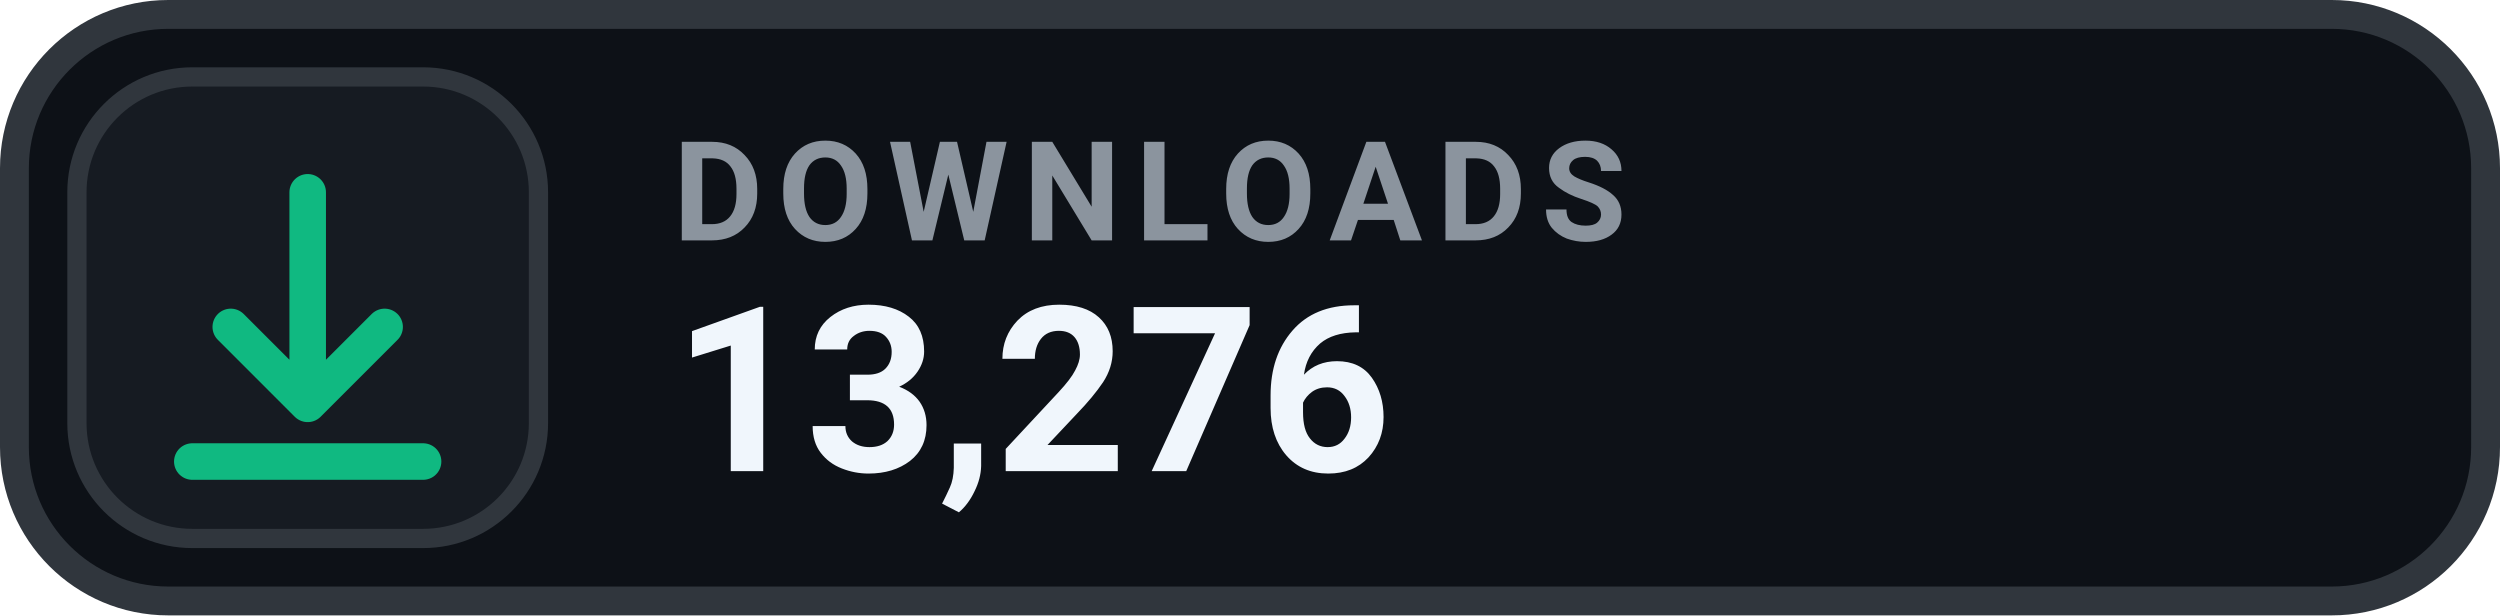
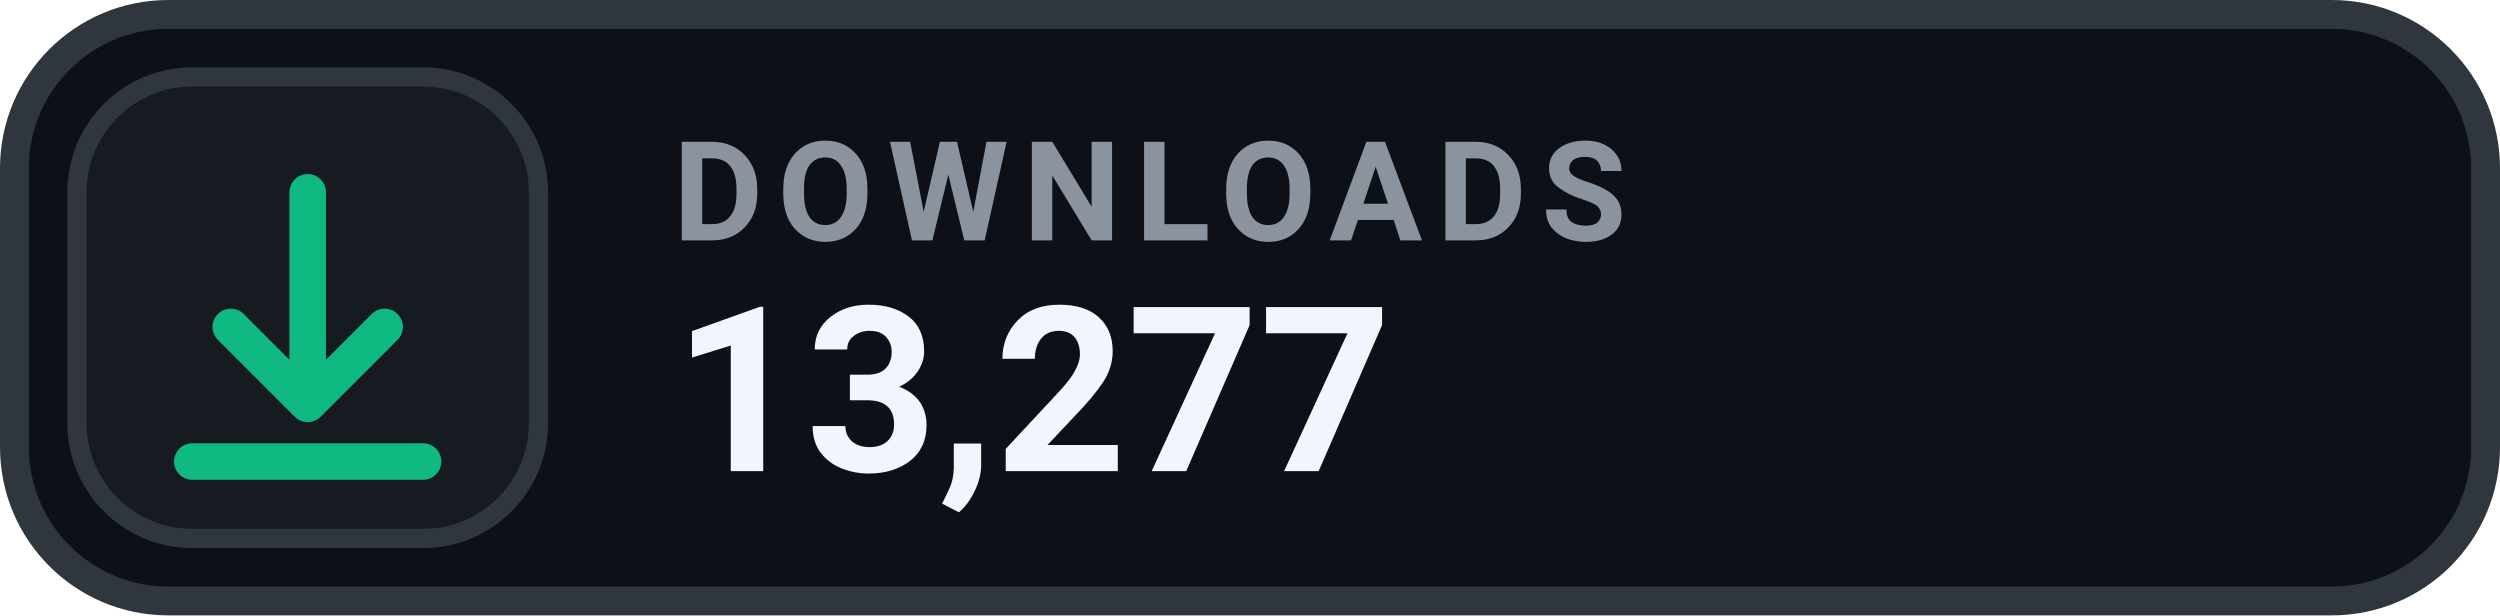
- <svg xmlns="http://www.w3.org/2000/svg" width="130" height="32" viewBox="0 0 130 32" role="img" aria-label="DOWNLOADS 13,276">
+ <svg xmlns="http://www.w3.org/2000/svg" width="130" height="32" viewBox="0 0 130 32" role="img" aria-label="DOWNLOADS 13,277">
  <rect x=".75" y=".75" width="128.5" height="30.5" rx="8" fill="#0D1117" stroke="#30363D" stroke-width="1.5" />
  <rect x="4" y="4" width="24" height="24" rx="6" fill="#161B22" stroke="#30363D" stroke-width="1" />
  <g transform="translate(16 16)" style="color:#10B981;">
    <path d="M0 -6 v11 m0 0 l4 -4 m-4 4 l-4 -4 M-6 8 h12" fill="none" stroke="currentColor" stroke-width="1.9" stroke-linecap="round" stroke-linejoin="round" />
  </g>
  <text x="35" y="12.5" fill="#8B949E" font-family="-apple-system,BlinkMacSystemFont,'Segoe UI',Roboto,Helvetica,Arial,sans-serif" font-size="7.2" font-weight="700" letter-spacing=".75">DOWNLOADS</text>
-   <text x="35" y="24.5" fill="#F0F6FC" font-family="-apple-system,BlinkMacSystemFont,'Segoe UI',Roboto,Helvetica,Arial,sans-serif" font-size="12" font-weight="700">13,276</text>
+   <text x="35" y="24.5" fill="#F0F6FC" font-family="-apple-system,BlinkMacSystemFont,'Segoe UI',Roboto,Helvetica,Arial,sans-serif" font-size="12" font-weight="700">13,277</text>
</svg>
